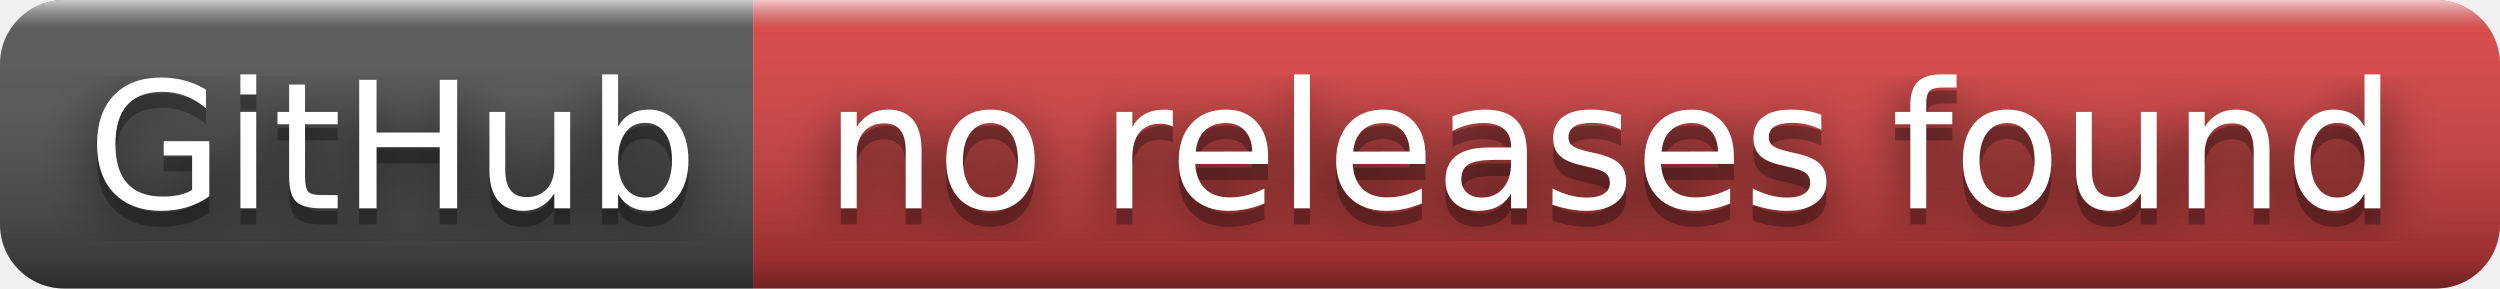
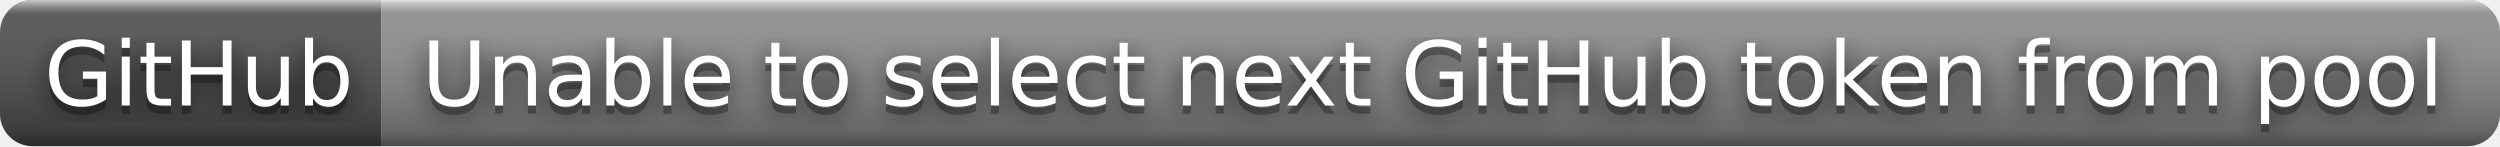
- <svg xmlns="http://www.w3.org/2000/svg" width="156" height="18" role="img" aria-label="GitHub: no releases found">
+ <svg xmlns="http://www.w3.org/2000/svg" width="308" height="18" role="img" aria-label="GitHub: Unable to select next GitHub token from pool">
  <filter id="blur">
    <feGaussianBlur stdDeviation="16" />
  </filter>
  <linearGradient id="s" x2="0" y2="100%">
    <stop offset="0" stop-color="#fff" stop-opacity=".7" />
    <stop offset=".1" stop-color="#aaa" stop-opacity=".1" />
    <stop offset=".9" stop-color="#000" stop-opacity=".3" />
    <stop offset="1" stop-color="#000" stop-opacity=".5" />
  </linearGradient>
  <clipPath id="r">
-     <rect width="156" height="18" rx="4" />
+     <rect width="308" height="18" rx="4" />
  </clipPath>
  <g clip-path="url(#r)">
    <rect width="47" height="18" fill="#555" />
-     <rect x="47" width="109" height="18" fill="#dd4343" />
-     <rect width="156" height="18" fill="url(#s)" />
+     <rect x="47" width="261" height="18" fill="#939393" />
+     <rect width="308" height="18" fill="url(#s)" />
  </g>
  <g fill="#fff" text-anchor="middle" font-family="Verdana,Geneva,DejaVu Sans,sans-serif" text-rendering="geometricPrecision" font-size="110">
    <g transform="scale(.1)">
      <g aria-hidden="true" fill="#010101">
        <text x="245" y="140" fill-opacity=".8" filter="url(#blur)" textLength="370">GitHub</text>
        <text x="245" y="140" fill-opacity=".3" textLength="370">GitHub</text>
      </g>
      <text x="245" y="130" textLength="370">GitHub</text>
    </g>
    <g transform="scale(.1)">
      <g aria-hidden="true" fill="#010101">
-         <text x="1005" y="140" fill-opacity=".8" filter="url(#blur)" textLength="990">no releases found</text>
-         <text x="1005" y="140" fill-opacity=".3" textLength="990">no releases found</text>
+         <text x="1765" y="140" fill-opacity=".8" filter="url(#blur)" textLength="2510">Unable to select next GitHub token from pool</text>
+         <text x="1765" y="140" fill-opacity=".3" textLength="2510">Unable to select next GitHub token from pool</text>
      </g>
-       <text x="1005" y="130" textLength="990">no releases found</text>
+       <text x="1765" y="130" textLength="2510">Unable to select next GitHub token from pool</text>
    </g>
  </g>
</svg>
